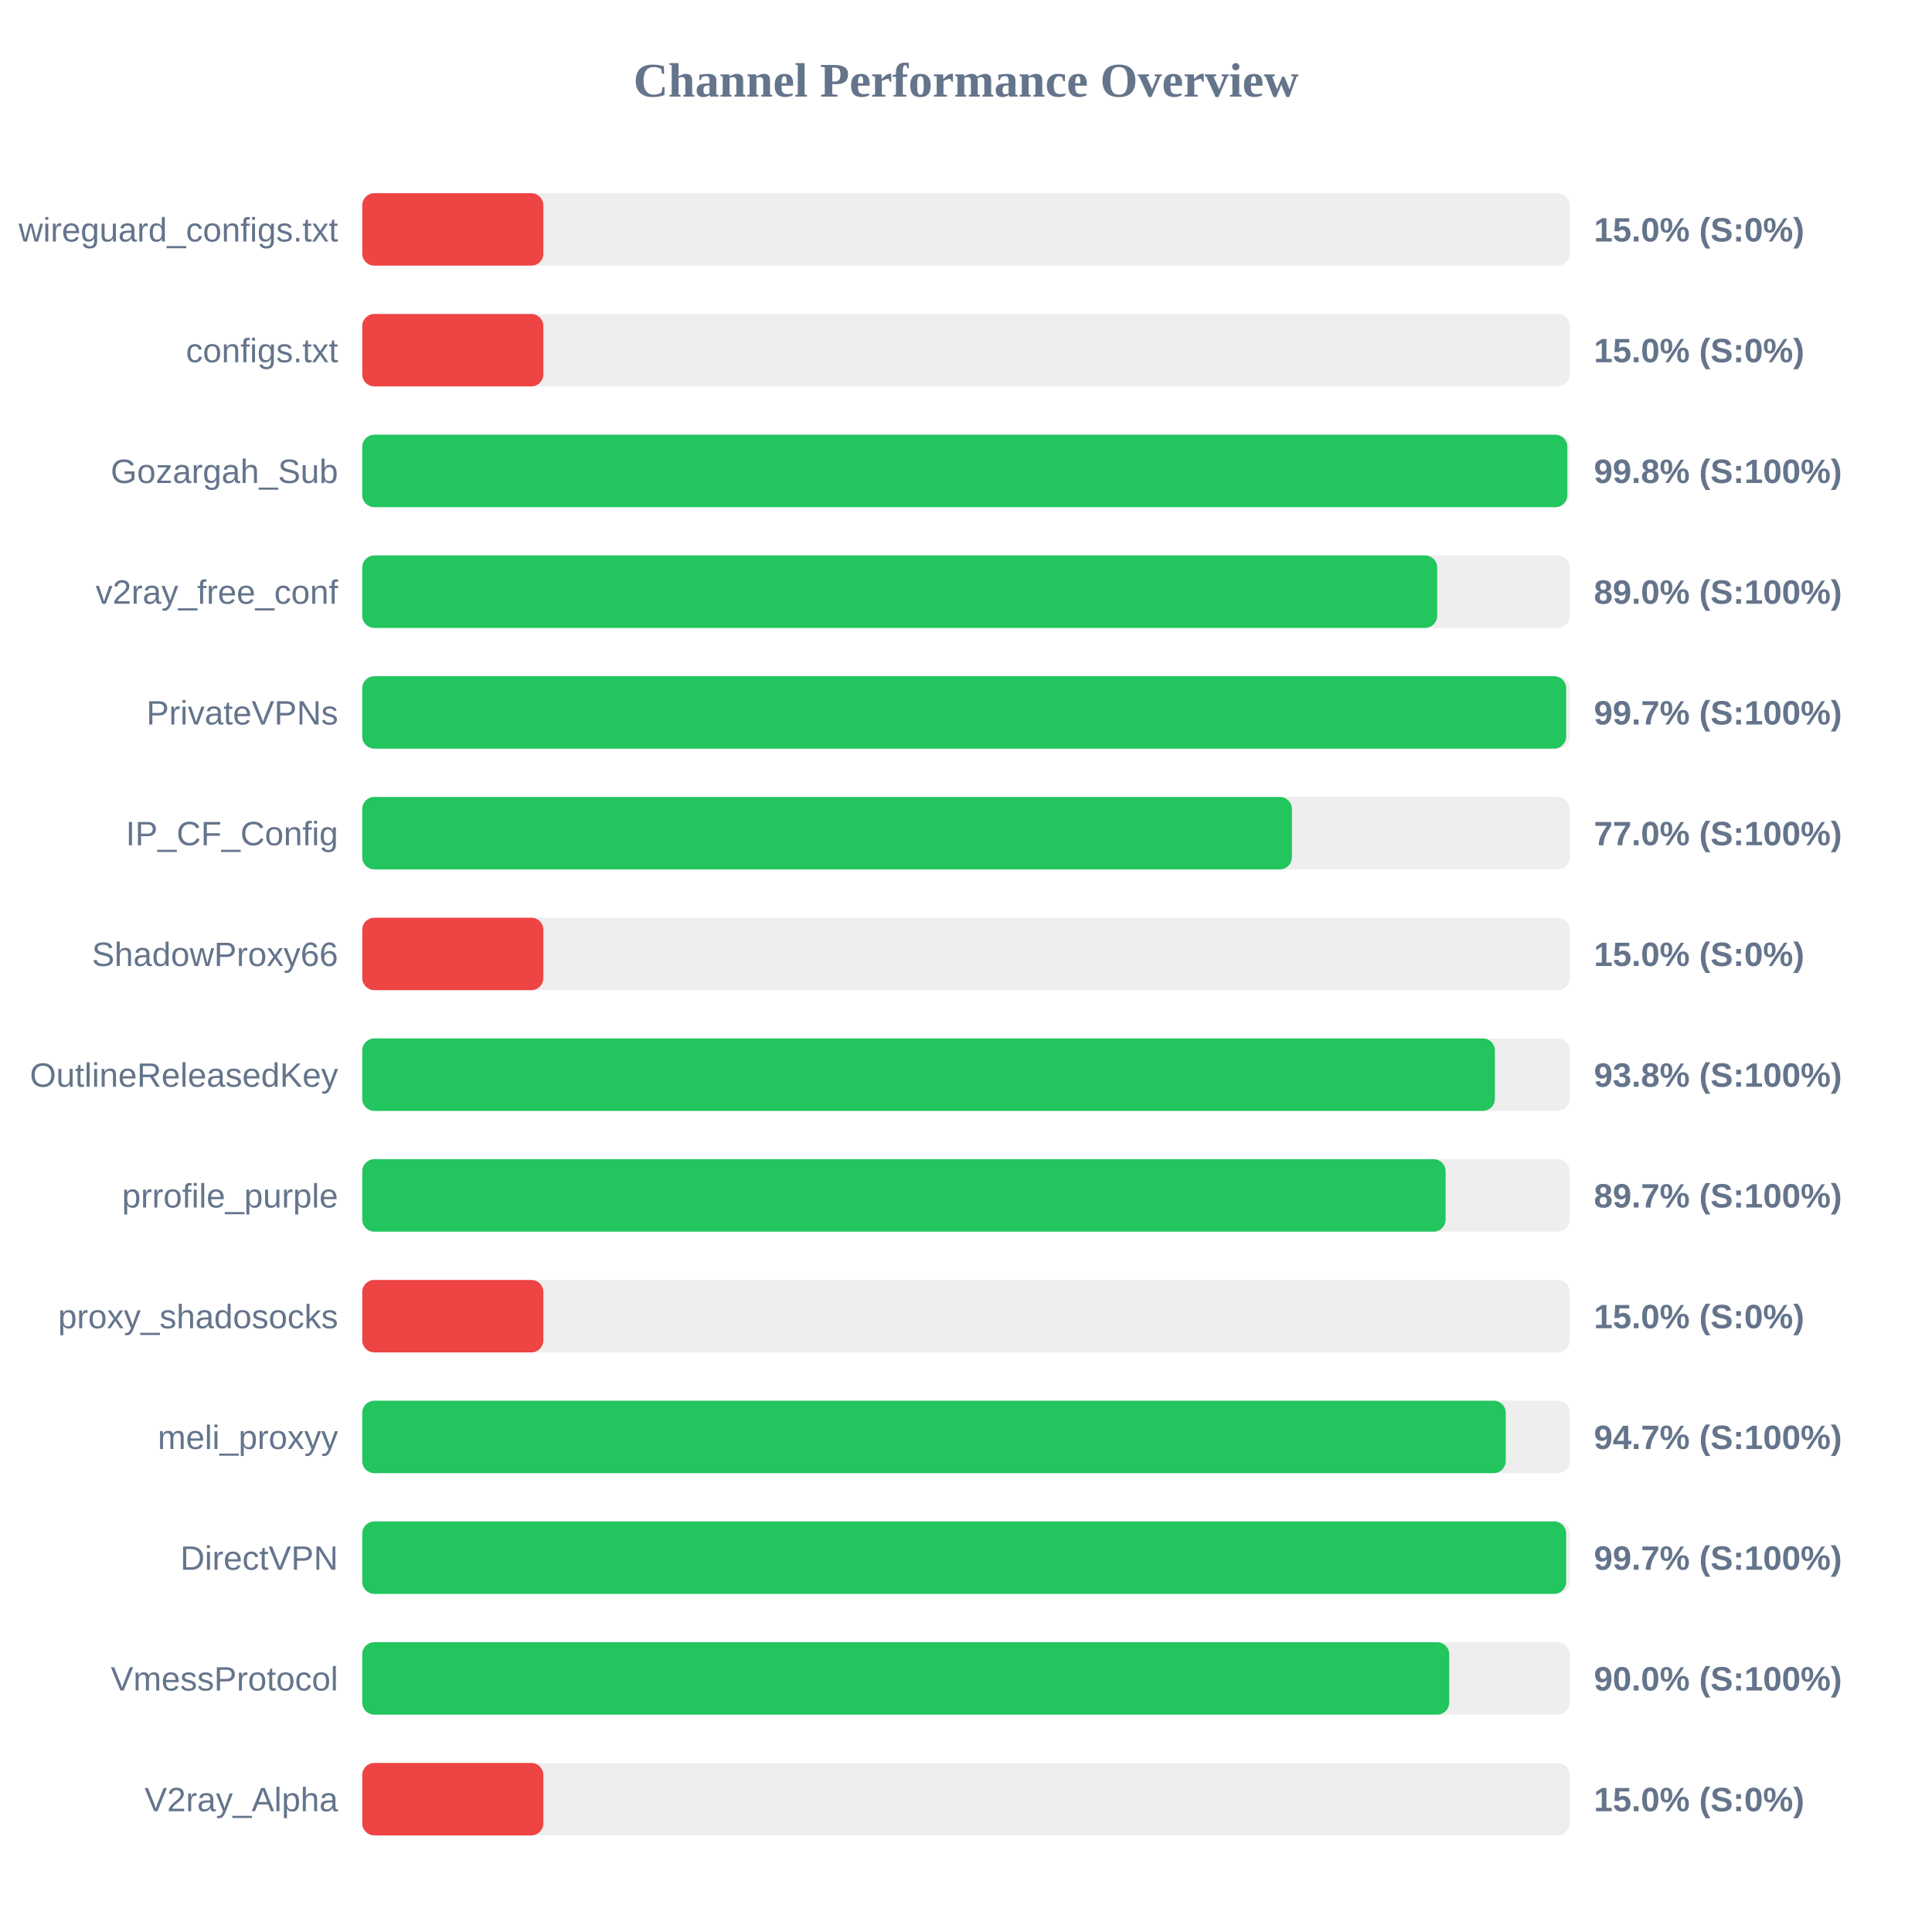
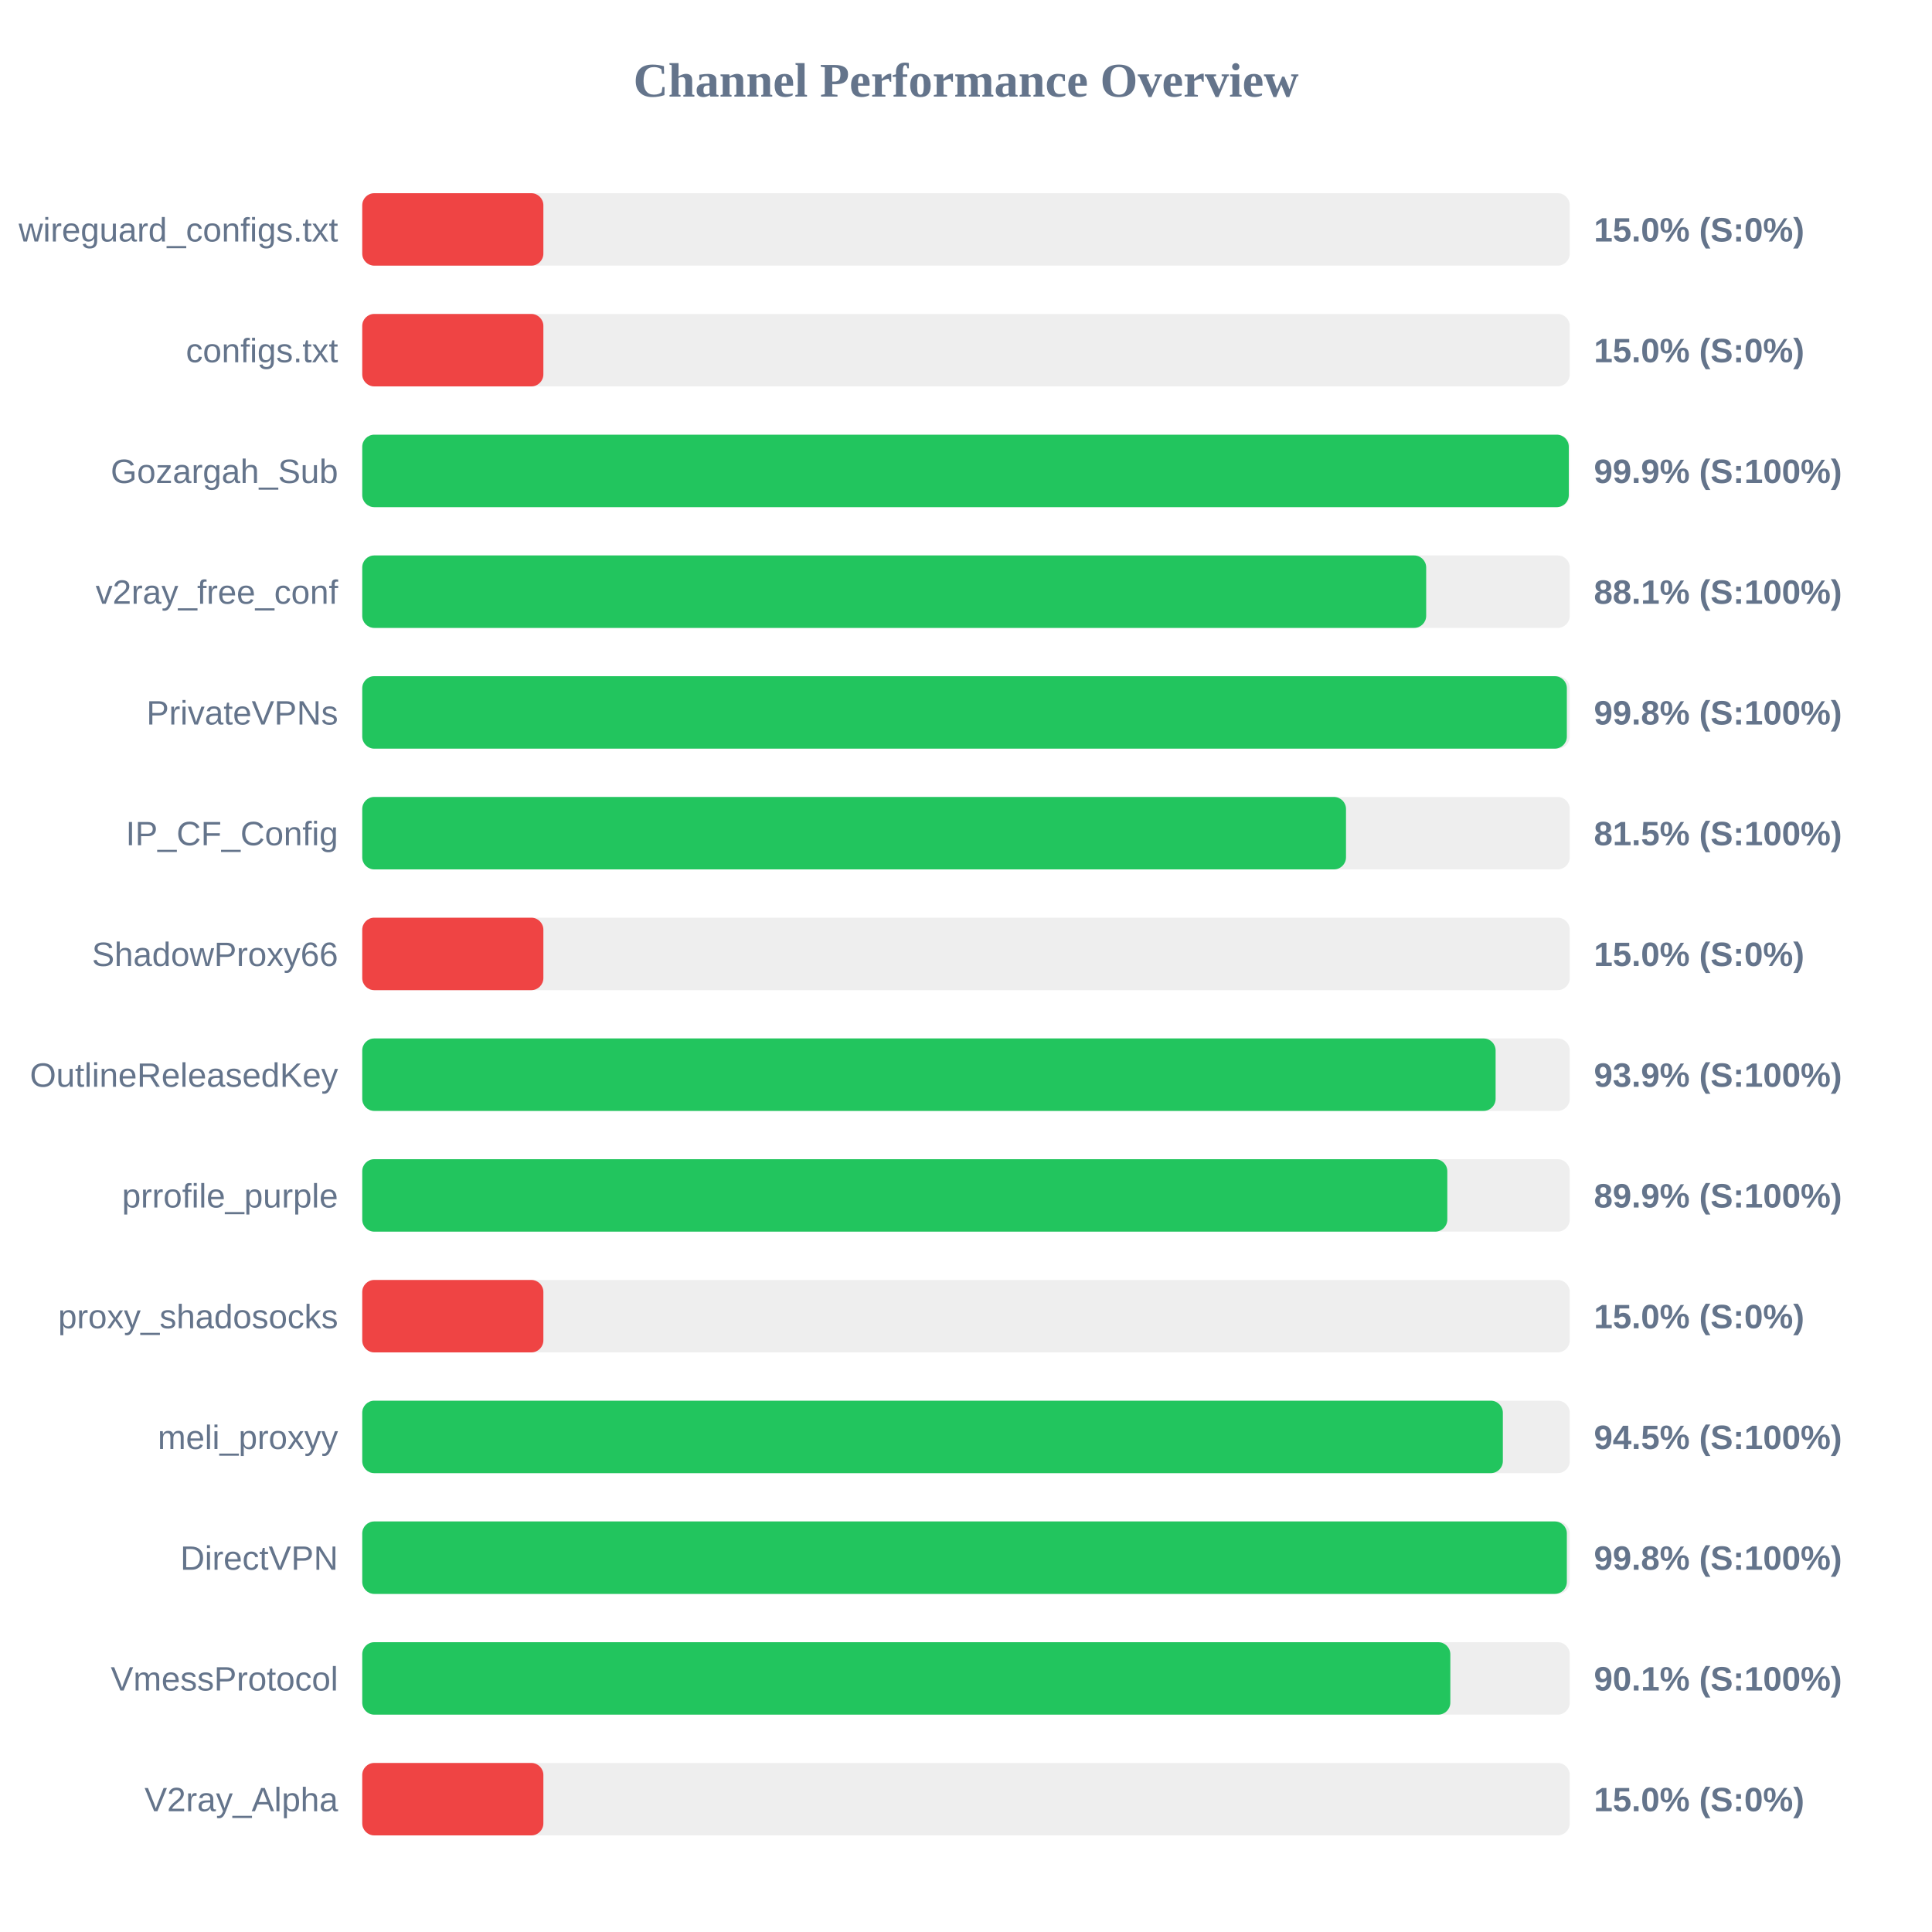
<svg xmlns="http://www.w3.org/2000/svg" width="800" height="800" version="1.1">
  <style>
        .row { font: 14px Arial; fill: #64748b; }
        .score { font: bold 14px Arial; fill: #64748b; }
    </style>
  <text x="400" y="40" text-anchor="middle" font-size="20px" font-weight="bold" fill="#64748b">Channel Performance Overview</text>
  <rect x="150" y="80" width="500" height="30" fill="#eee" rx="5" />
  <rect x="150" y="80" width="75.0" height="30" fill="#ef4444" rx="5" />
  <text x="140" y="100" text-anchor="end" class="row">wireguard_configs.txt</text>
  <text x="660" y="100" text-anchor="start" class="score">15.0% (S:0%)</text>
  <rect x="150" y="130" width="500" height="30" fill="#eee" rx="5" />
  <rect x="150" y="130" width="75.0" height="30" fill="#ef4444" rx="5" />
  <text x="140" y="150" text-anchor="end" class="row">configs.txt</text>
  <text x="660" y="150" text-anchor="start" class="score">15.0% (S:0%)</text>
  <rect x="150" y="180" width="500" height="30" fill="#eee" rx="5" />
-   <rect x="150" y="180" width="499.0" height="30" fill="#22c55e" rx="5" />
+   <rect x="150" y="180" width="499.6" height="30" fill="#22c55e" rx="5" />
  <text x="140" y="200" text-anchor="end" class="row">Gozargah_Sub</text>
-   <text x="660" y="200" text-anchor="start" class="score">99.8% (S:100%)</text>
+   <text x="660" y="200" text-anchor="start" class="score">99.9% (S:100%)</text>
  <rect x="150" y="230" width="500" height="30" fill="#eee" rx="5" />
-   <rect x="150" y="230" width="445.1" height="30" fill="#22c55e" rx="5" />
+   <rect x="150" y="230" width="440.55" height="30" fill="#22c55e" rx="5" />
  <text x="140" y="250" text-anchor="end" class="row">v2ray_free_conf</text>
-   <text x="660" y="250" text-anchor="start" class="score">89.0% (S:100%)</text>
+   <text x="660" y="250" text-anchor="start" class="score">88.1% (S:100%)</text>
  <rect x="150" y="280" width="500" height="30" fill="#eee" rx="5" />
-   <rect x="150" y="280" width="498.5" height="30" fill="#22c55e" rx="5" />
+   <rect x="150" y="280" width="498.8" height="30" fill="#22c55e" rx="5" />
  <text x="140" y="300" text-anchor="end" class="row">PrivateVPNs</text>
-   <text x="660" y="300" text-anchor="start" class="score">99.7% (S:100%)</text>
+   <text x="660" y="300" text-anchor="start" class="score">99.8% (S:100%)</text>
  <rect x="150" y="330" width="500" height="30" fill="#eee" rx="5" />
-   <rect x="150" y="330" width="384.95" height="30" fill="#22c55e" rx="5" />
+   <rect x="150" y="330" width="407.35" height="30" fill="#22c55e" rx="5" />
  <text x="140" y="350" text-anchor="end" class="row">IP_CF_Config</text>
-   <text x="660" y="350" text-anchor="start" class="score">77.0% (S:100%)</text>
+   <text x="660" y="350" text-anchor="start" class="score">81.5% (S:100%)</text>
  <rect x="150" y="380" width="500" height="30" fill="#eee" rx="5" />
  <rect x="150" y="380" width="75.0" height="30" fill="#ef4444" rx="5" />
  <text x="140" y="400" text-anchor="end" class="row">ShadowProxy66</text>
  <text x="660" y="400" text-anchor="start" class="score">15.0% (S:0%)</text>
  <rect x="150" y="430" width="500" height="30" fill="#eee" rx="5" />
-   <rect x="150" y="430" width="469.0" height="30" fill="#22c55e" rx="5" />
+   <rect x="150" y="430" width="469.3" height="30" fill="#22c55e" rx="5" />
  <text x="140" y="450" text-anchor="end" class="row">OutlineReleasedKey</text>
-   <text x="660" y="450" text-anchor="start" class="score">93.8% (S:100%)</text>
+   <text x="660" y="450" text-anchor="start" class="score">93.9% (S:100%)</text>
  <rect x="150" y="480" width="500" height="30" fill="#eee" rx="5" />
-   <rect x="150" y="480" width="448.6" height="30" fill="#22c55e" rx="5" />
+   <rect x="150" y="480" width="449.3" height="30" fill="#22c55e" rx="5" />
  <text x="140" y="500" text-anchor="end" class="row">prrofile_purple</text>
-   <text x="660" y="500" text-anchor="start" class="score">89.7% (S:100%)</text>
+   <text x="660" y="500" text-anchor="start" class="score">89.9% (S:100%)</text>
  <rect x="150" y="530" width="500" height="30" fill="#eee" rx="5" />
  <rect x="150" y="530" width="75.0" height="30" fill="#ef4444" rx="5" />
  <text x="140" y="550" text-anchor="end" class="row">proxy_shadosocks</text>
  <text x="660" y="550" text-anchor="start" class="score">15.0% (S:0%)</text>
  <rect x="150" y="580" width="500" height="30" fill="#eee" rx="5" />
-   <rect x="150" y="580" width="473.5" height="30" fill="#22c55e" rx="5" />
+   <rect x="150" y="580" width="472.3" height="30" fill="#22c55e" rx="5" />
  <text x="140" y="600" text-anchor="end" class="row">meli_proxyy</text>
-   <text x="660" y="600" text-anchor="start" class="score">94.7% (S:100%)</text>
+   <text x="660" y="600" text-anchor="start" class="score">94.5% (S:100%)</text>
  <rect x="150" y="630" width="500" height="30" fill="#eee" rx="5" />
-   <rect x="150" y="630" width="498.5" height="30" fill="#22c55e" rx="5" />
+   <rect x="150" y="630" width="498.8" height="30" fill="#22c55e" rx="5" />
  <text x="140" y="650" text-anchor="end" class="row">DirectVPN</text>
-   <text x="660" y="650" text-anchor="start" class="score">99.7% (S:100%)</text>
+   <text x="660" y="650" text-anchor="start" class="score">99.8% (S:100%)</text>
  <rect x="150" y="680" width="500" height="30" fill="#eee" rx="5" />
-   <rect x="150" y="680" width="450.1" height="30" fill="#22c55e" rx="5" />
+   <rect x="150" y="680" width="450.55" height="30" fill="#22c55e" rx="5" />
  <text x="140" y="700" text-anchor="end" class="row">VmessProtocol</text>
-   <text x="660" y="700" text-anchor="start" class="score">90.0% (S:100%)</text>
+   <text x="660" y="700" text-anchor="start" class="score">90.1% (S:100%)</text>
  <rect x="150" y="730" width="500" height="30" fill="#eee" rx="5" />
  <rect x="150" y="730" width="75.0" height="30" fill="#ef4444" rx="5" />
  <text x="140" y="750" text-anchor="end" class="row">V2ray_Alpha</text>
  <text x="660" y="750" text-anchor="start" class="score">15.0% (S:0%)</text>
</svg>
